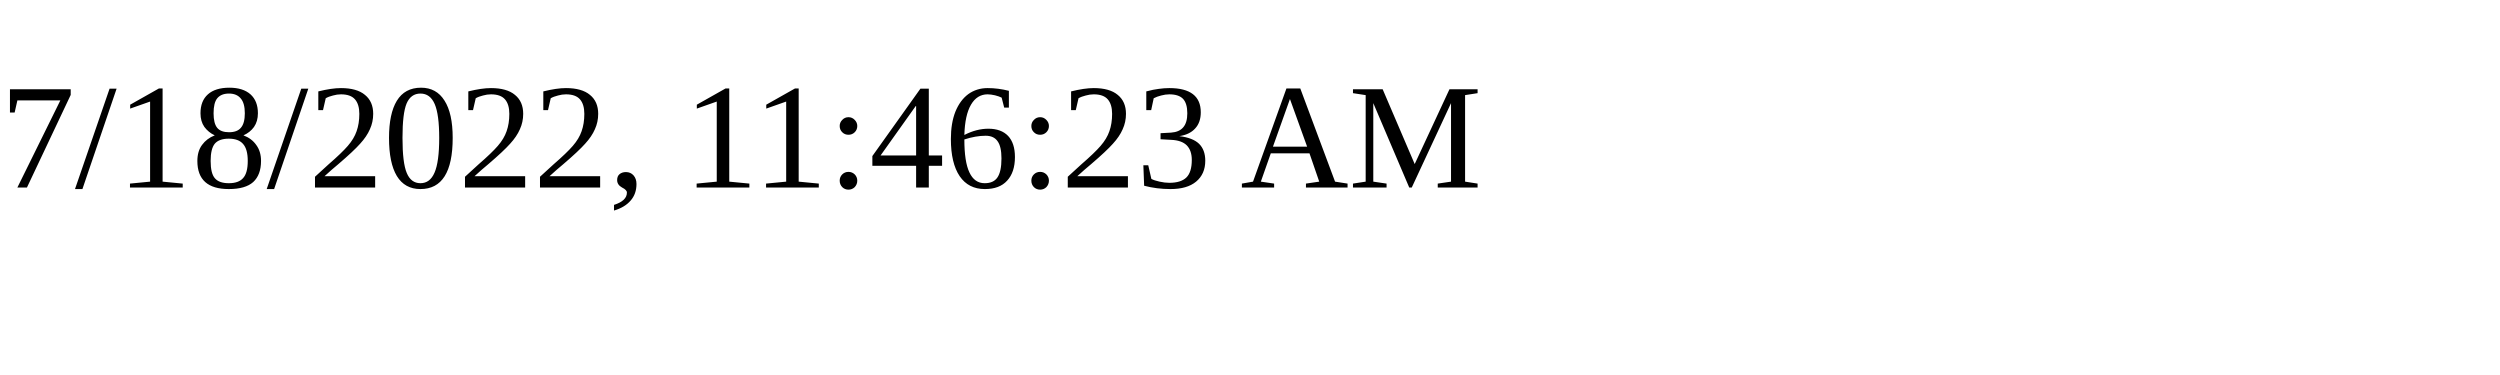
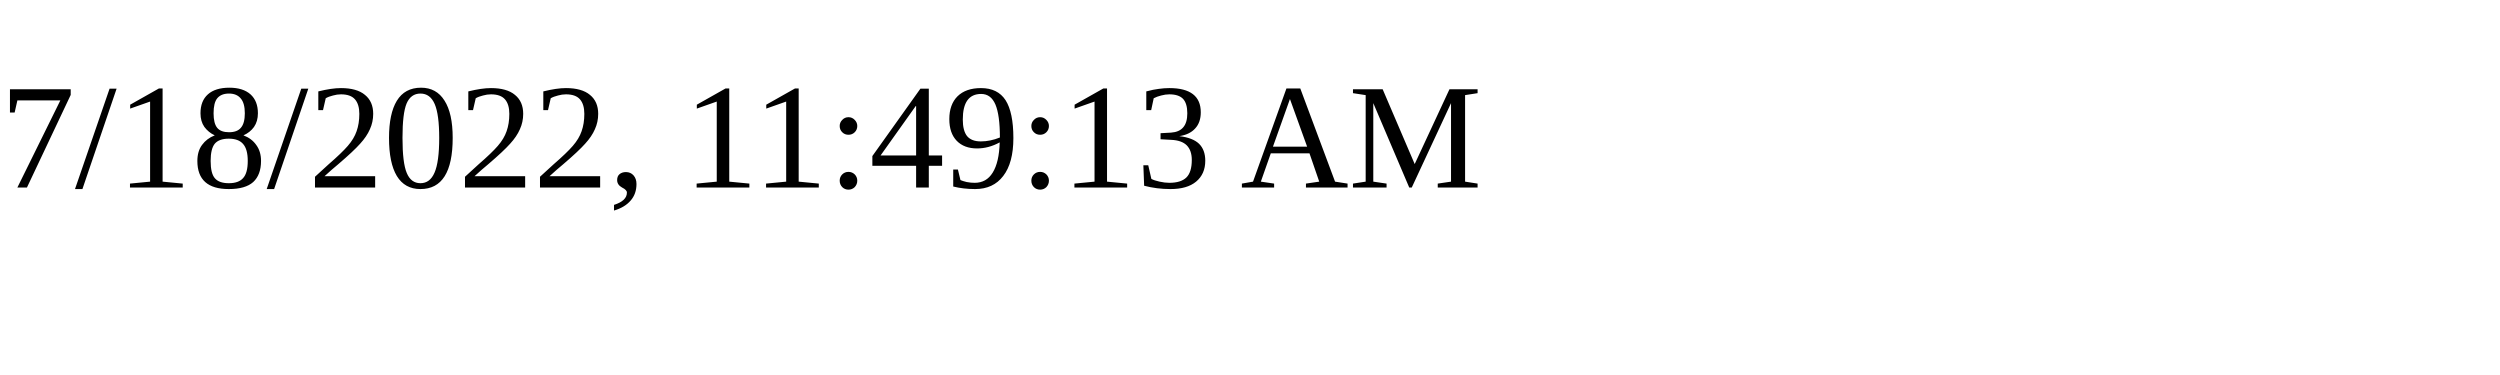
<svg xmlns="http://www.w3.org/2000/svg" height="30" width="200">
-   <text x="0" y="15">7/18/2022, 11:46:23 AM</text>
+   <text x="0" y="15">7/18/2022, 11:49:13 AM</text>
</svg>
